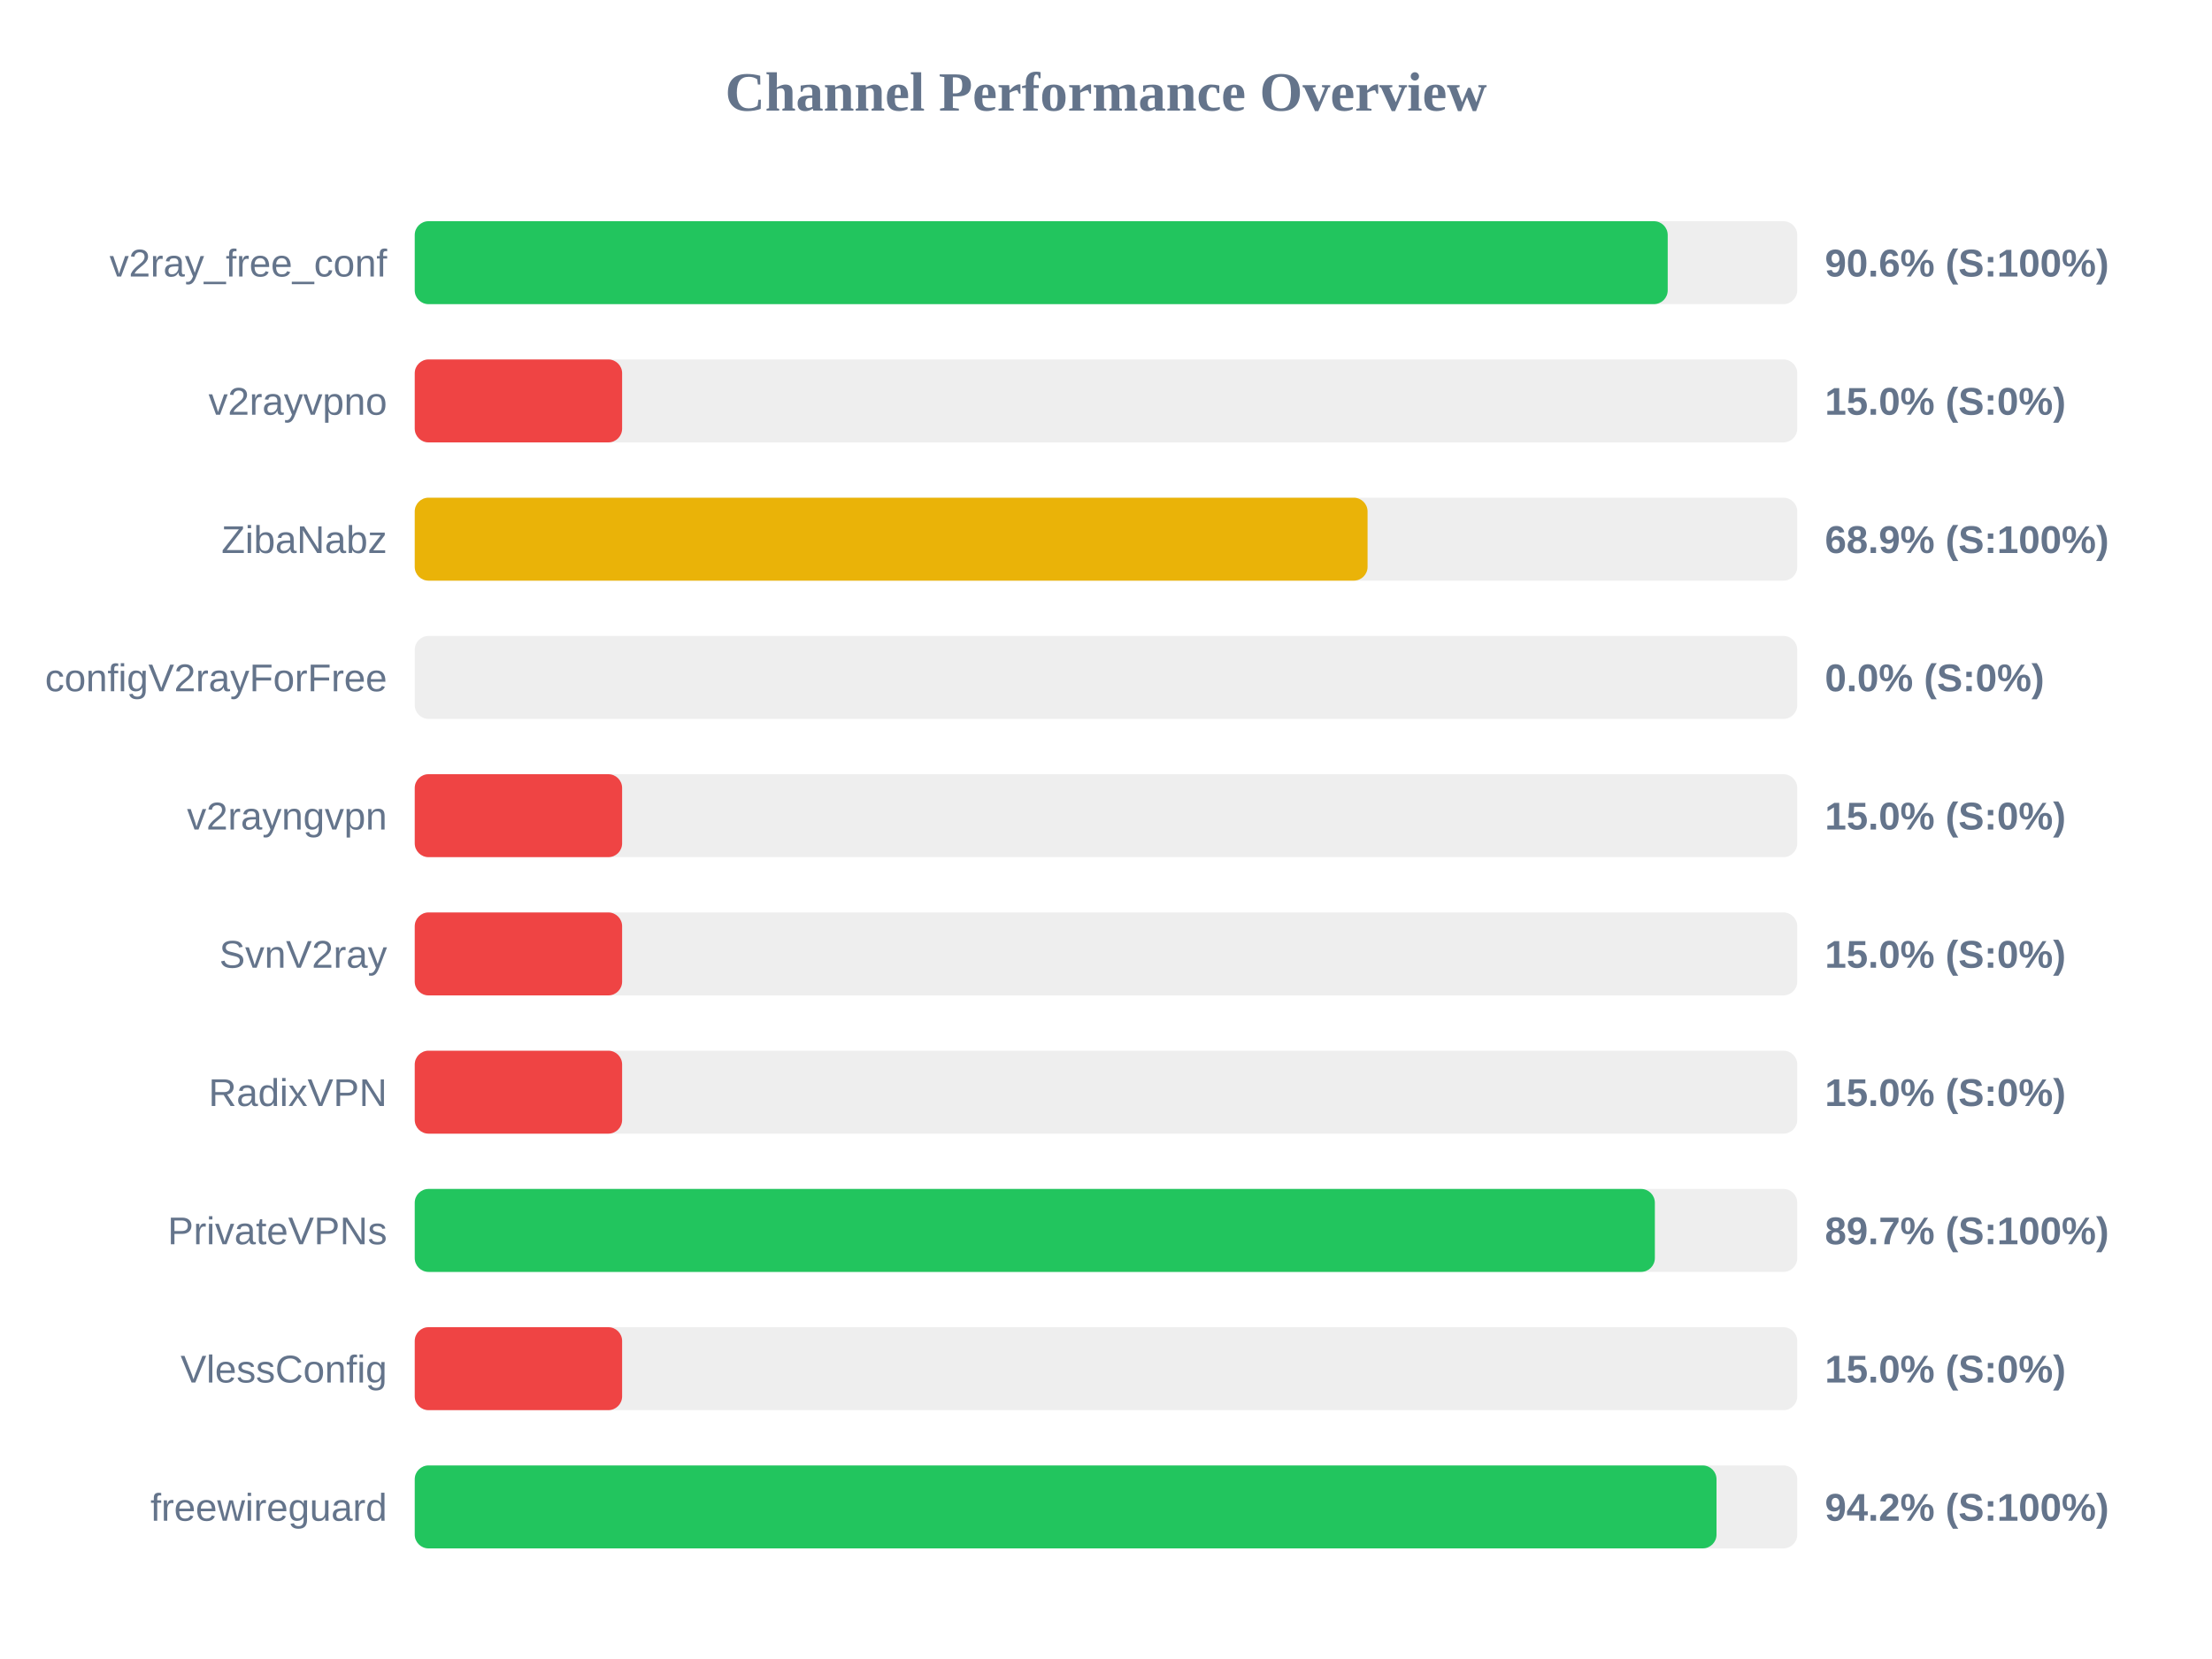
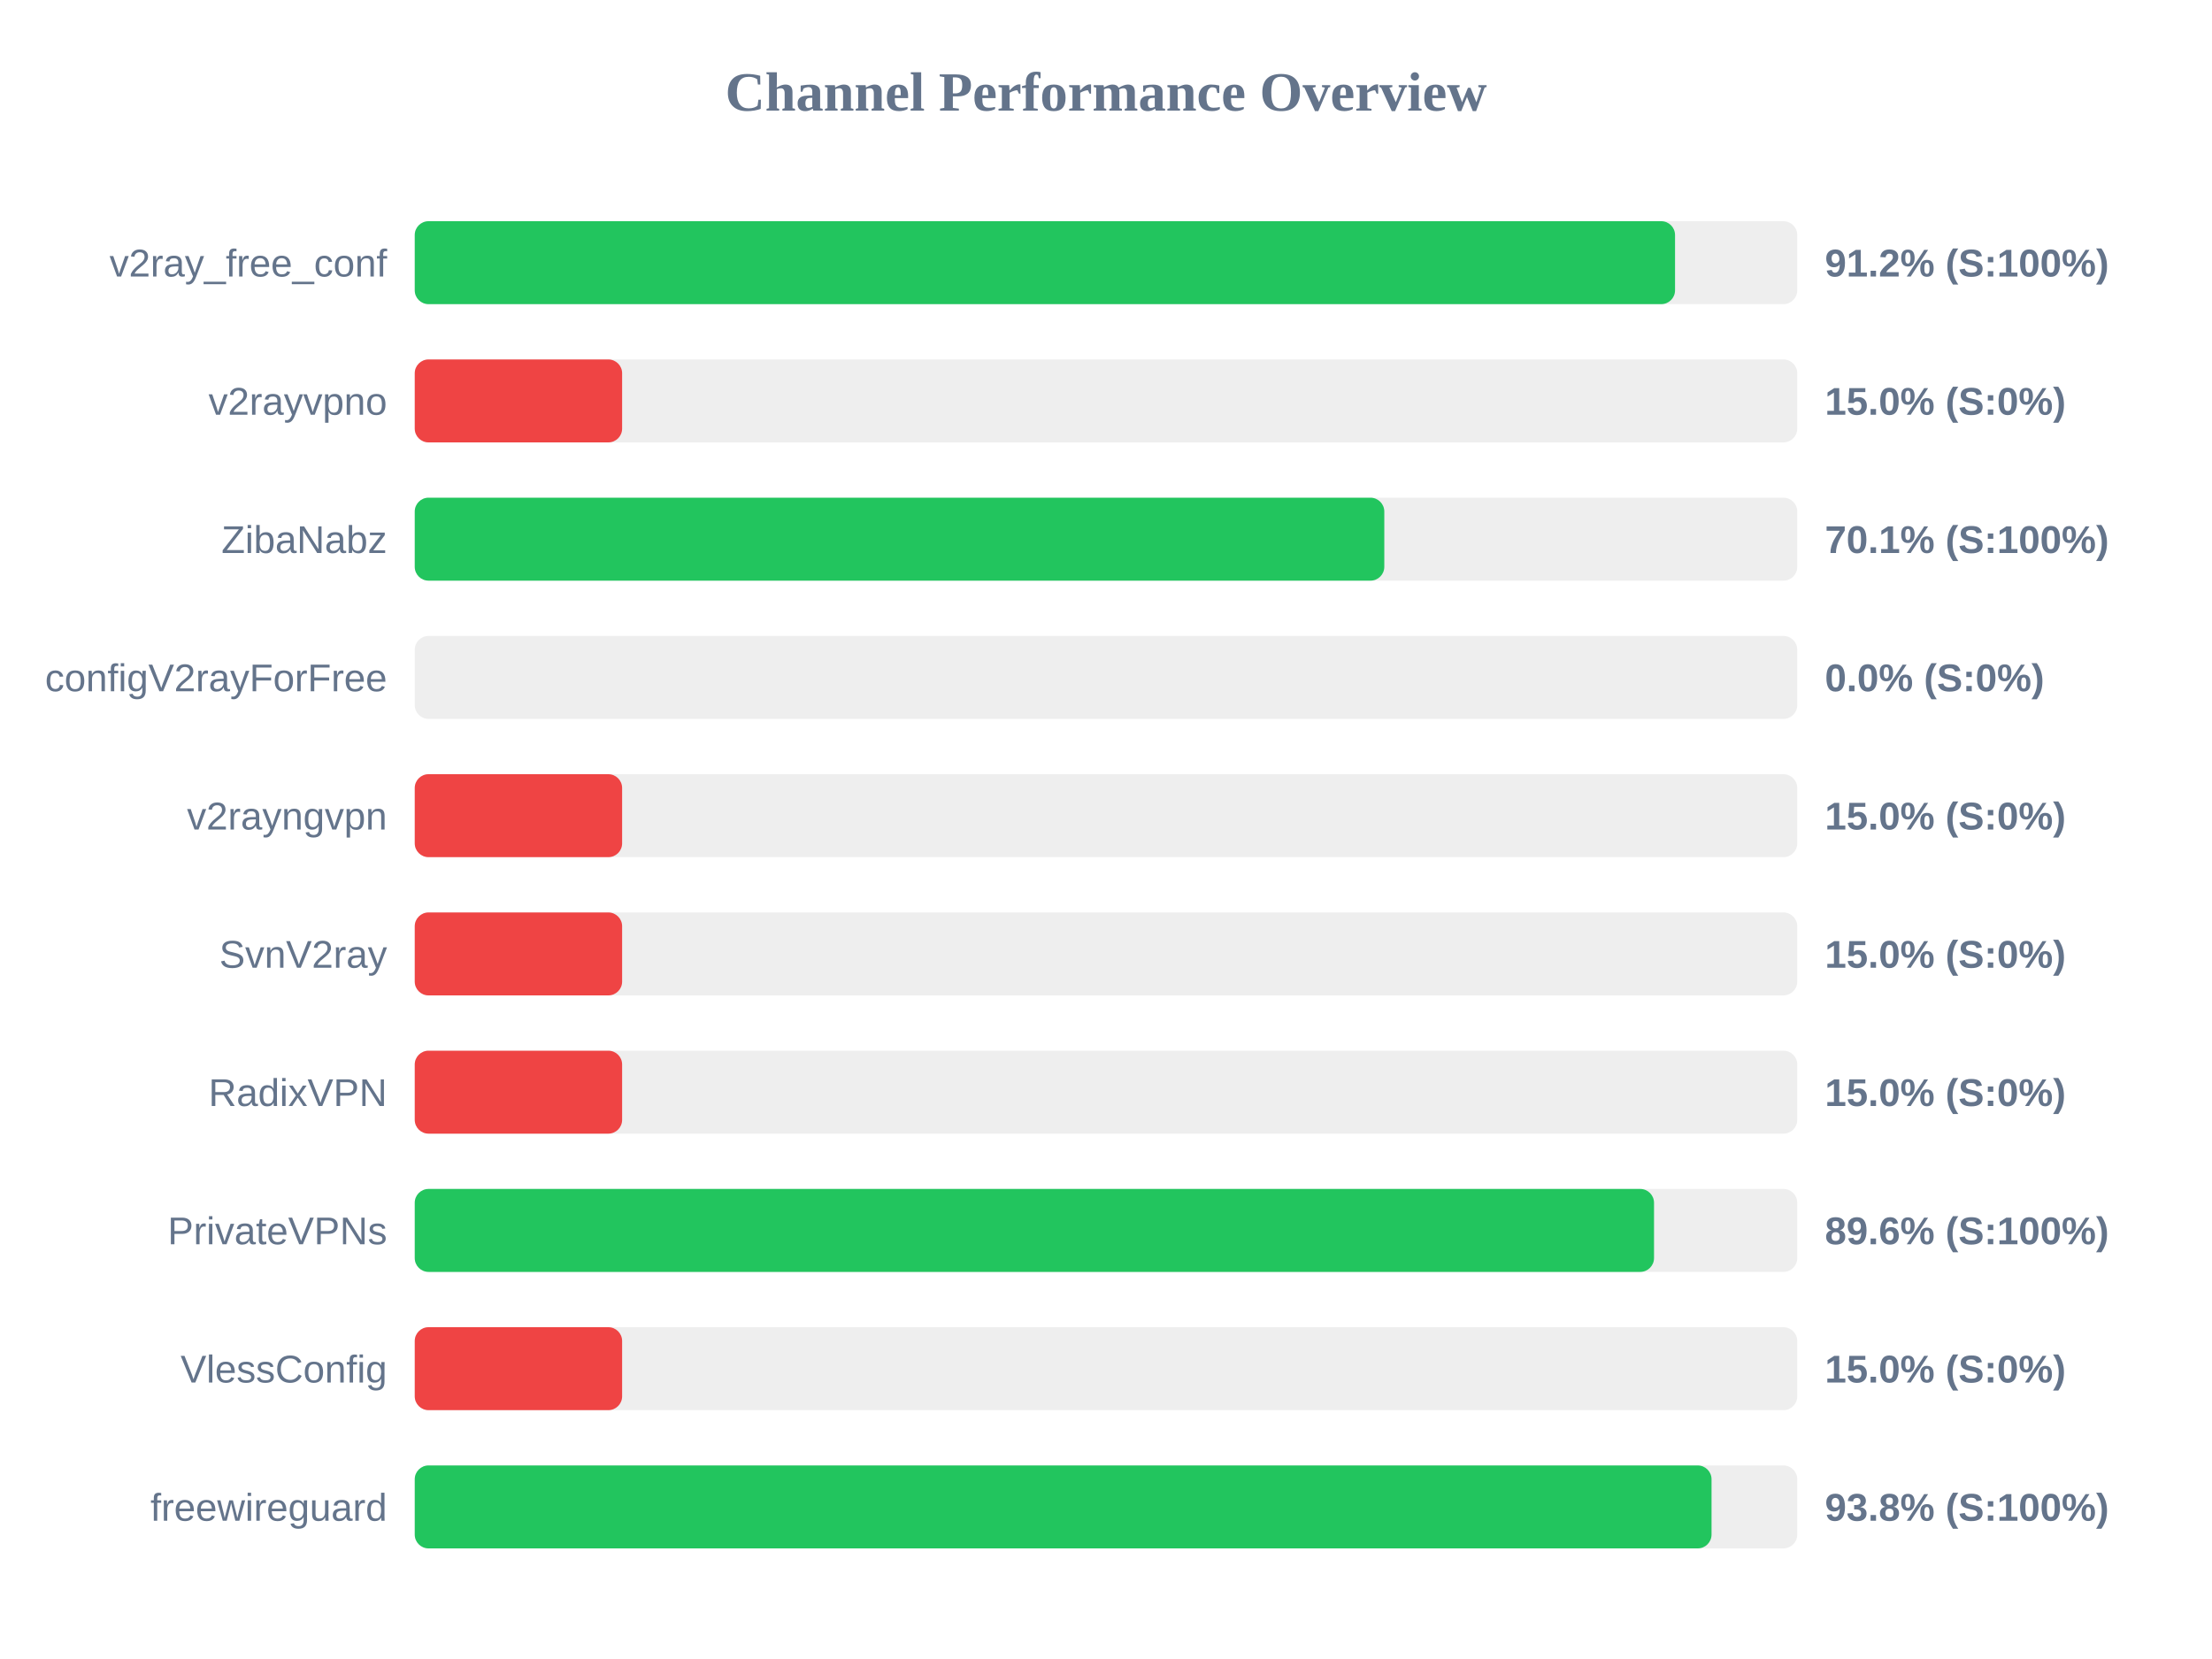
<svg xmlns="http://www.w3.org/2000/svg" width="800" height="600" version="1.1">
  <style>
        .row { font: 14px Arial; fill: #64748b; }
        .score { font: bold 14px Arial; fill: #64748b; }
    </style>
  <text x="400" y="40" text-anchor="middle" font-size="20px" font-weight="bold" fill="#64748b">Channel Performance Overview</text>
  <rect x="150" y="80" width="500" height="30" fill="#eee" rx="5" />
-   <rect x="150" y="80" width="453.15" height="30" fill="#22c55e" rx="5" />
+   <rect x="150" y="80" width="455.8" height="30" fill="#22c55e" rx="5" />
  <text x="140" y="100" text-anchor="end" class="row">v2ray_free_conf</text>
-   <text x="660" y="100" text-anchor="start" class="score">90.6% (S:100%)</text>
+   <text x="660" y="100" text-anchor="start" class="score">91.2% (S:100%)</text>
  <rect x="150" y="130" width="500" height="30" fill="#eee" rx="5" />
  <rect x="150" y="130" width="75.0" height="30" fill="#ef4444" rx="5" />
  <text x="140" y="150" text-anchor="end" class="row">v2rayvpno</text>
  <text x="660" y="150" text-anchor="start" class="score">15.0% (S:0%)</text>
  <rect x="150" y="180" width="500" height="30" fill="#eee" rx="5" />
-   <rect x="150" y="180" width="344.6" height="30" fill="#eab308" rx="5" />
+   <rect x="150" y="180" width="350.65" height="30" fill="#22c55e" rx="5" />
  <text x="140" y="200" text-anchor="end" class="row">ZibaNabz</text>
-   <text x="660" y="200" text-anchor="start" class="score">68.9% (S:100%)</text>
+   <text x="660" y="200" text-anchor="start" class="score">70.1% (S:100%)</text>
  <rect x="150" y="230" width="500" height="30" fill="#eee" rx="5" />
  <rect x="150" y="230" width="0.0" height="30" fill="#ef4444" rx="5" />
  <text x="140" y="250" text-anchor="end" class="row">configV2rayForFree</text>
  <text x="660" y="250" text-anchor="start" class="score">0.0% (S:0%)</text>
  <rect x="150" y="280" width="500" height="30" fill="#eee" rx="5" />
  <rect x="150" y="280" width="75.0" height="30" fill="#ef4444" rx="5" />
  <text x="140" y="300" text-anchor="end" class="row">v2rayngvpn</text>
  <text x="660" y="300" text-anchor="start" class="score">15.0% (S:0%)</text>
  <rect x="150" y="330" width="500" height="30" fill="#eee" rx="5" />
  <rect x="150" y="330" width="75.0" height="30" fill="#ef4444" rx="5" />
  <text x="140" y="350" text-anchor="end" class="row">SvnV2ray</text>
  <text x="660" y="350" text-anchor="start" class="score">15.0% (S:0%)</text>
  <rect x="150" y="380" width="500" height="30" fill="#eee" rx="5" />
  <rect x="150" y="380" width="75.0" height="30" fill="#ef4444" rx="5" />
  <text x="140" y="400" text-anchor="end" class="row">RadixVPN</text>
  <text x="660" y="400" text-anchor="start" class="score">15.0% (S:0%)</text>
  <rect x="150" y="430" width="500" height="30" fill="#eee" rx="5" />
-   <rect x="150" y="430" width="448.5" height="30" fill="#22c55e" rx="5" />
+   <rect x="150" y="430" width="448.2" height="30" fill="#22c55e" rx="5" />
  <text x="140" y="450" text-anchor="end" class="row">PrivateVPNs</text>
-   <text x="660" y="450" text-anchor="start" class="score">89.7% (S:100%)</text>
+   <text x="660" y="450" text-anchor="start" class="score">89.6% (S:100%)</text>
  <rect x="150" y="480" width="500" height="30" fill="#eee" rx="5" />
  <rect x="150" y="480" width="75.0" height="30" fill="#ef4444" rx="5" />
  <text x="140" y="500" text-anchor="end" class="row">VlessConfig</text>
  <text x="660" y="500" text-anchor="start" class="score">15.0% (S:0%)</text>
  <rect x="150" y="530" width="500" height="30" fill="#eee" rx="5" />
-   <rect x="150" y="530" width="470.8" height="30" fill="#22c55e" rx="5" />
+   <rect x="150" y="530" width="469.0" height="30" fill="#22c55e" rx="5" />
  <text x="140" y="550" text-anchor="end" class="row">freewireguard</text>
-   <text x="660" y="550" text-anchor="start" class="score">94.2% (S:100%)</text>
+   <text x="660" y="550" text-anchor="start" class="score">93.8% (S:100%)</text>
</svg>
